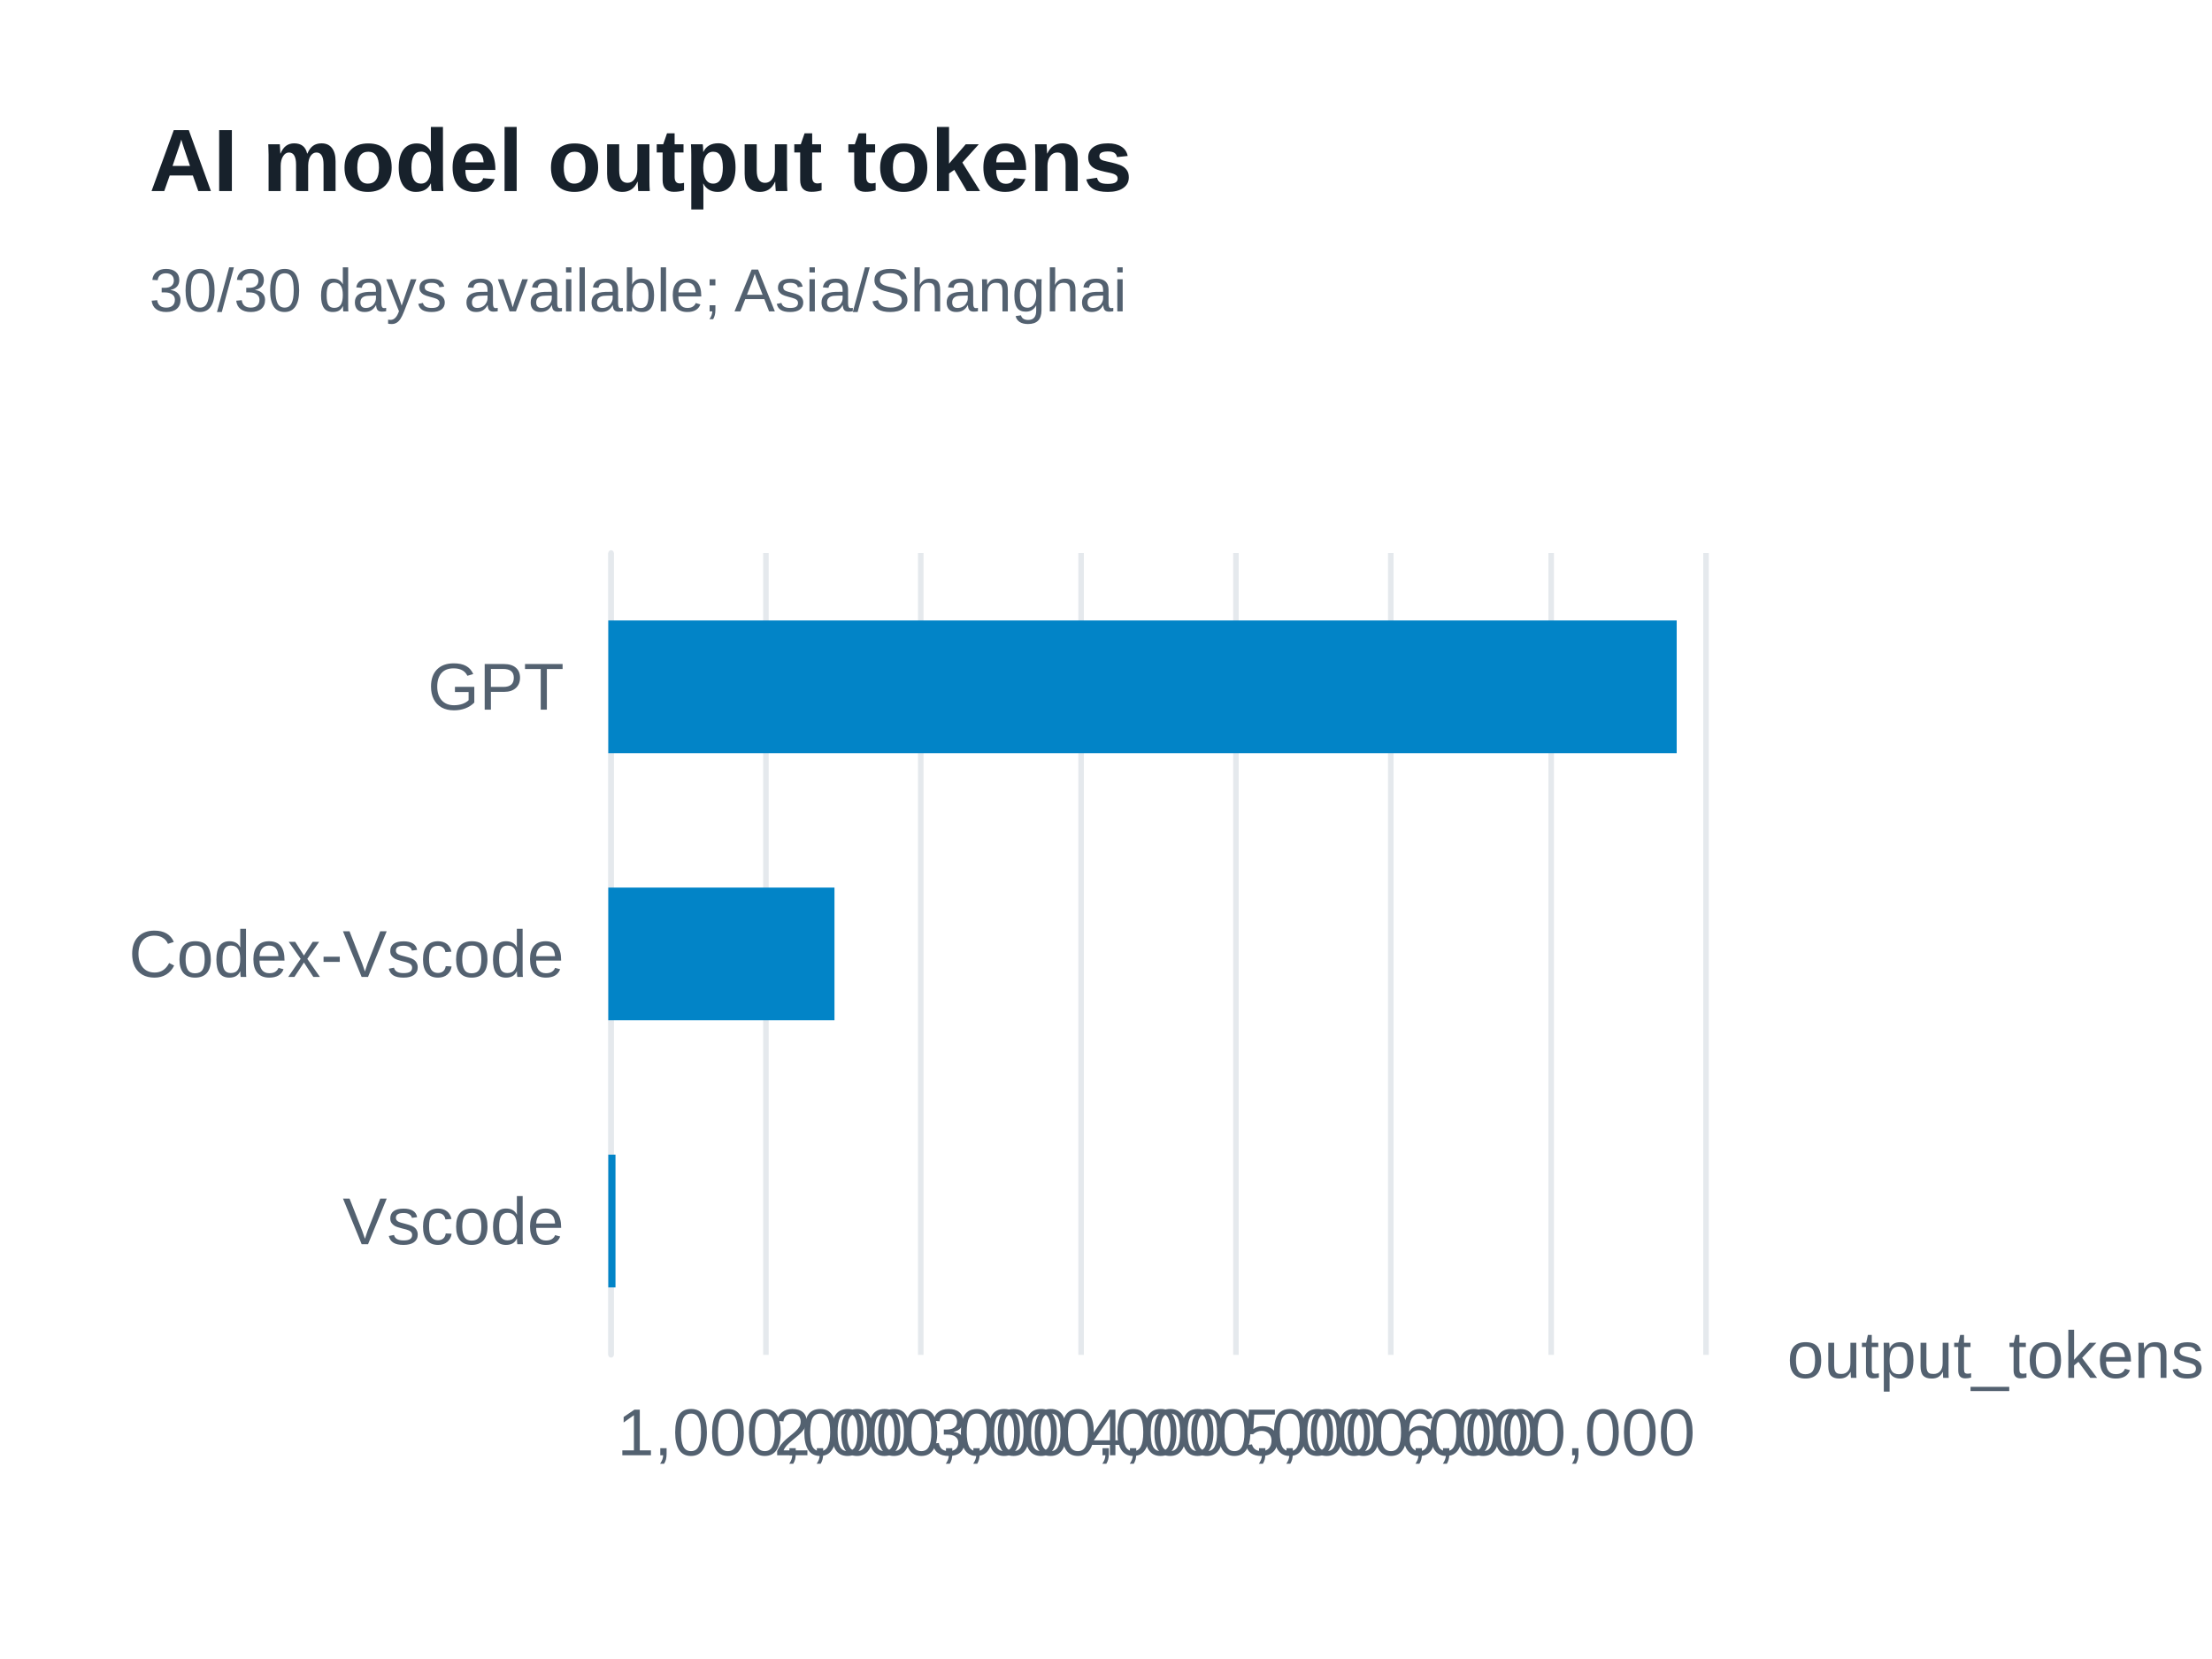
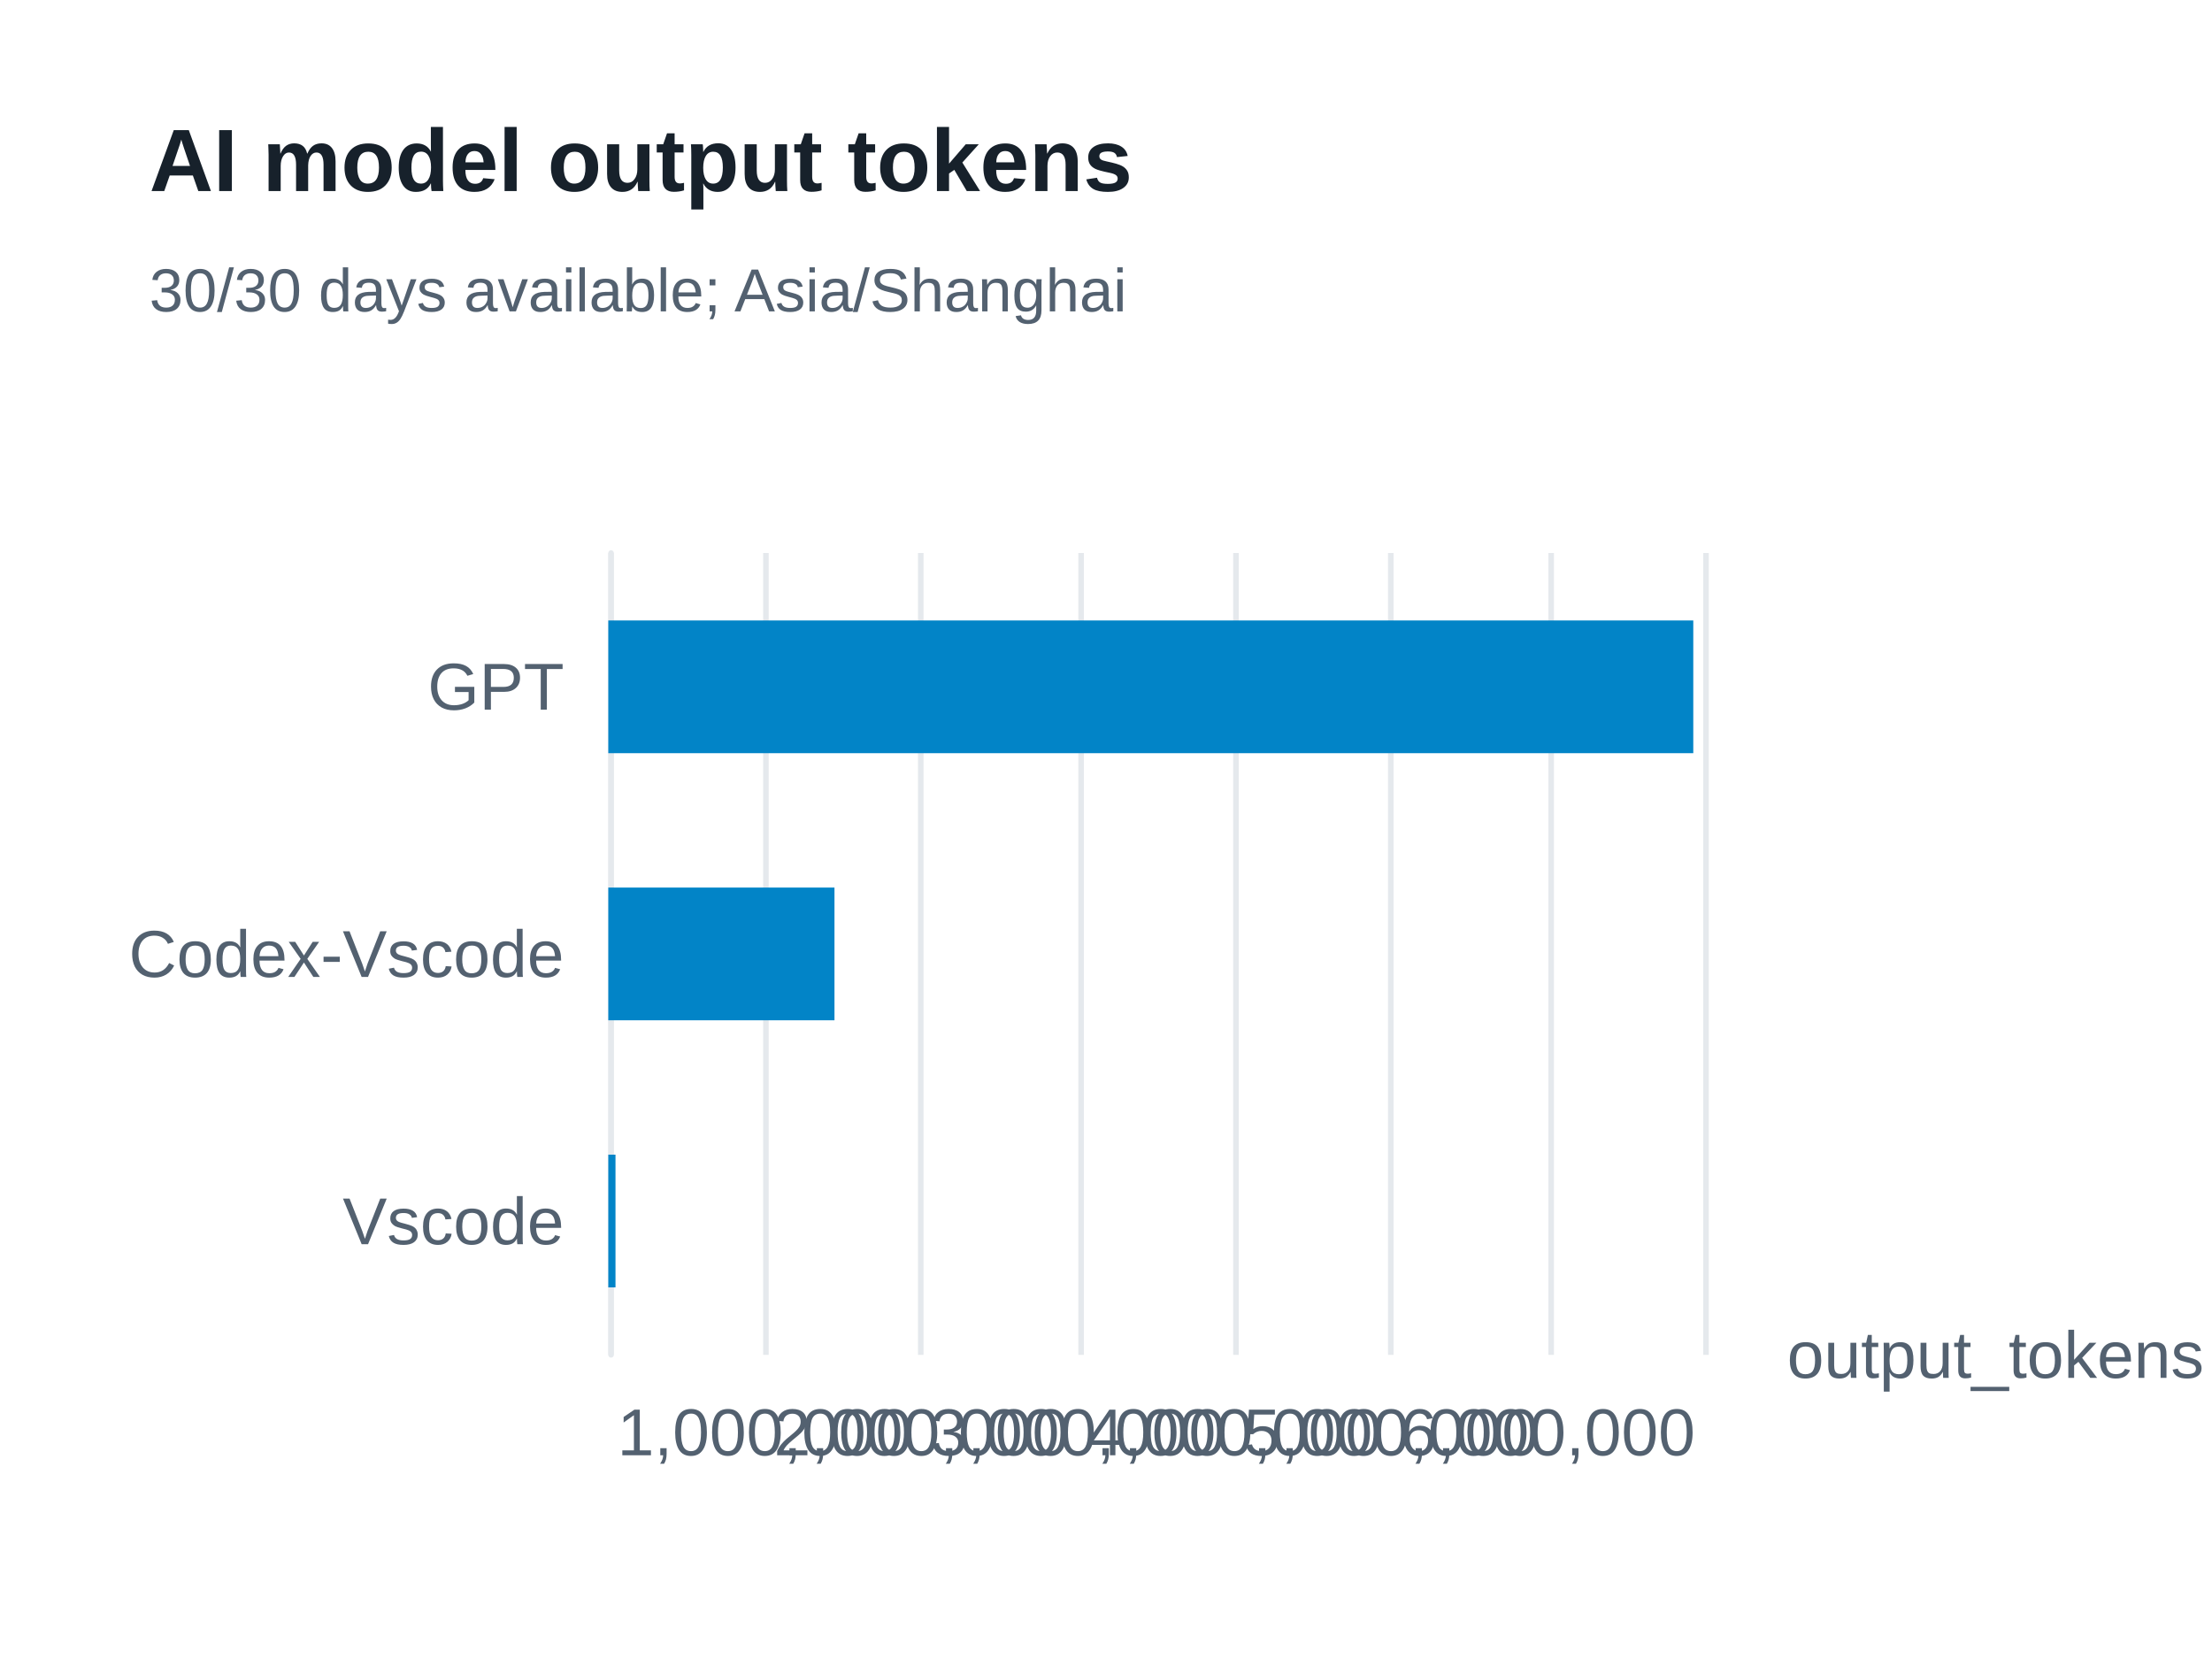
<svg xmlns="http://www.w3.org/2000/svg" width="400" height="300" version="1.1" baseProfile="full" viewBox="0 0 400 300" role="img" aria-labelledby="model-output-tokens-title model-output-tokens-description">
  <rect width="400" height="300" x="0" y="0" fill="#ffffff" />
-   <path d="M110.5 100L110.5 245" fill="none" pointer-events="visible" stroke="#e5e9ed" class="zr65-cls-484" />
-   <path d="M138.5 100L138.5 245" fill="none" pointer-events="visible" stroke="#e5e9ed" class="zr65-cls-484" />
-   <path d="M166.5 100L166.5 245" fill="none" pointer-events="visible" stroke="#e5e9ed" class="zr65-cls-484" />
-   <path d="M195.5 100L195.5 245" fill="none" pointer-events="visible" stroke="#e5e9ed" class="zr65-cls-484" />
-   <path d="M223.5 100L223.5 245" fill="none" pointer-events="visible" stroke="#e5e9ed" class="zr65-cls-484" />
-   <path d="M251.5 100L251.5 245" fill="none" pointer-events="visible" stroke="#e5e9ed" class="zr65-cls-484" />
-   <path d="M280.5 100L280.5 245" fill="none" pointer-events="visible" stroke="#e5e9ed" class="zr65-cls-484" />
-   <path d="M308.5 100L308.5 245" fill="none" pointer-events="visible" stroke="#e5e9ed" class="zr65-cls-484" />
-   <path d="M110.5 245L110.5 100" fill="none" pointer-events="visible" stroke="#e5e9ed" stroke-linecap="round" class="zr65-cls-484" />
+   <path d="M110.5 100L110.5 245" fill="none" pointer-events="visible" stroke="#e5e9ed" class="zr65-cls-486" />
+   <path d="M138.5 100L138.5 245" fill="none" pointer-events="visible" stroke="#e5e9ed" class="zr65-cls-486" />
+   <path d="M166.5 100L166.5 245" fill="none" pointer-events="visible" stroke="#e5e9ed" class="zr65-cls-486" />
+   <path d="M195.5 100L195.5 245" fill="none" pointer-events="visible" stroke="#e5e9ed" class="zr65-cls-486" />
+   <path d="M223.5 100L223.5 245" fill="none" pointer-events="visible" stroke="#e5e9ed" class="zr65-cls-486" />
+   <path d="M251.5 100L251.5 245" fill="none" pointer-events="visible" stroke="#e5e9ed" class="zr65-cls-486" />
+   <path d="M280.5 100L280.5 245" fill="none" pointer-events="visible" stroke="#e5e9ed" class="zr65-cls-486" />
+   <path d="M308.5 100L308.5 245" fill="none" pointer-events="visible" stroke="#e5e9ed" class="zr65-cls-486" />
+   <path d="M110.5 245L110.5 100" fill="none" pointer-events="visible" stroke="#e5e9ed" stroke-linecap="round" class="zr65-cls-486" />
  <text dominant-baseline="central" text-anchor="start" style="font-size:12px;font-family:Arial, Noto Sans CJK SC, Microsoft YaHei, sans-serif;" transform="translate(323.16 245)" fill="#536170">output_tokens</text>
  <text dominant-baseline="central" text-anchor="end" style="font-size:12px;font-family:Arial, Noto Sans CJK SC, Microsoft YaHei, sans-serif;" transform="translate(102 220.8333)" fill="#536170">Vscode</text>
  <text dominant-baseline="central" text-anchor="end" style="font-size:12px;font-family:Arial, Noto Sans CJK SC, Microsoft YaHei, sans-serif;" transform="translate(102 172.5)" fill="#536170">Codex-Vscode</text>
  <text dominant-baseline="central" text-anchor="end" style="font-size:12px;font-family:Arial, Noto Sans CJK SC, Microsoft YaHei, sans-serif;" transform="translate(102 124.1667)" fill="#536170">GPT</text>
  <text dominant-baseline="central" text-anchor="middle" style="font-size:12px;font-family:Arial, Noto Sans CJK SC, Microsoft YaHei, sans-serif;" y="6" transform="translate(138.3086 253)" fill="#536170">1,000,000</text>
  <text dominant-baseline="central" text-anchor="middle" style="font-size:12px;font-family:Arial, Noto Sans CJK SC, Microsoft YaHei, sans-serif;" y="6" transform="translate(166.6171 253)" fill="#536170">2,000,000</text>
  <text dominant-baseline="central" text-anchor="middle" style="font-size:12px;font-family:Arial, Noto Sans CJK SC, Microsoft YaHei, sans-serif;" y="6" transform="translate(194.9257 253)" fill="#536170">3,000,000</text>
  <text dominant-baseline="central" text-anchor="middle" style="font-size:12px;font-family:Arial, Noto Sans CJK SC, Microsoft YaHei, sans-serif;" y="6" transform="translate(223.2343 253)" fill="#536170">4,000,000</text>
  <text dominant-baseline="central" text-anchor="middle" style="font-size:12px;font-family:Arial, Noto Sans CJK SC, Microsoft YaHei, sans-serif;" y="6" transform="translate(251.5429 253)" fill="#536170">5,000,000</text>
  <text dominant-baseline="central" text-anchor="middle" style="font-size:12px;font-family:Arial, Noto Sans CJK SC, Microsoft YaHei, sans-serif;" y="6" transform="translate(279.8514 253)" fill="#536170">6,000,000</text>
-   <path d="M110 208.8l1.3 0l0 24l-1.3 0Z" fill="#0284c7" ecmeta_series_index="0" ecmeta_data_index="0" ecmeta_ssr_type="chart" class="zr65-cls-485" />
-   <path d="M110 160.5l40.9 0l0 24l-40.9 0Z" fill="#0284c7" ecmeta_series_index="0" ecmeta_data_index="1" ecmeta_ssr_type="chart" class="zr65-cls-485" />
-   <path d="M110 112.2l193.2 0l0 24l-193.2 0Z" fill="#0284c7" ecmeta_series_index="0" ecmeta_data_index="2" ecmeta_ssr_type="chart" class="zr65-cls-485" />
-   <path d="M-5 -5l188.2 0l0 47l-188.2 0Z" transform="translate(27 21)" fill="rgb(0,0,0)" fill-opacity="0" stroke="#3c3c41" stroke-width="0" class="zr65-cls-484" />
+   <path d="M110 208.8l1.3 0l0 24l-1.3 0Z" fill="#0284c7" ecmeta_series_index="0" ecmeta_data_index="0" ecmeta_ssr_type="chart" class="zr65-cls-487" />
+   <path d="M110 160.5l40.9 0l0 24l-40.9 0Z" fill="#0284c7" ecmeta_series_index="0" ecmeta_data_index="1" ecmeta_ssr_type="chart" class="zr65-cls-487" />
+   <path d="M110 112.2l196.2 0l0 24l-196.2 0Z" fill="#0284c7" ecmeta_series_index="0" ecmeta_data_index="2" ecmeta_ssr_type="chart" class="zr65-cls-487" />
+   <path d="M-5 -5l188.2 0l0 47l-188.2 0Z" transform="translate(27 21)" fill="rgb(0,0,0)" fill-opacity="0" stroke="#3c3c41" stroke-width="0" class="zr65-cls-486" />
  <text dominant-baseline="central" text-anchor="start" style="font-size:16px;font-family:Arial, Noto Sans CJK SC, Microsoft YaHei, sans-serif;font-weight:bold;" xml:space="preserve" y="8" transform="translate(27 21)" fill="#17212b">AI model output tokens</text>
  <text dominant-baseline="central" text-anchor="start" style="font-size:11px;font-family:Arial, Noto Sans CJK SC, Microsoft YaHei, sans-serif;" xml:space="preserve" y="31.5" transform="translate(27 21)" fill="#536170">30/30 days available; Asia/Shanghai</text>
  <style>
- .zr65-cls-484:hover {
+ .zr65-cls-486:hover {
pointer-events:none;
}
- .zr65-cls-485:hover {
+ .zr65-cls-487:hover {
cursor:pointer;
fill:rgba(2,145,218,1);
}



</style>
</svg>
